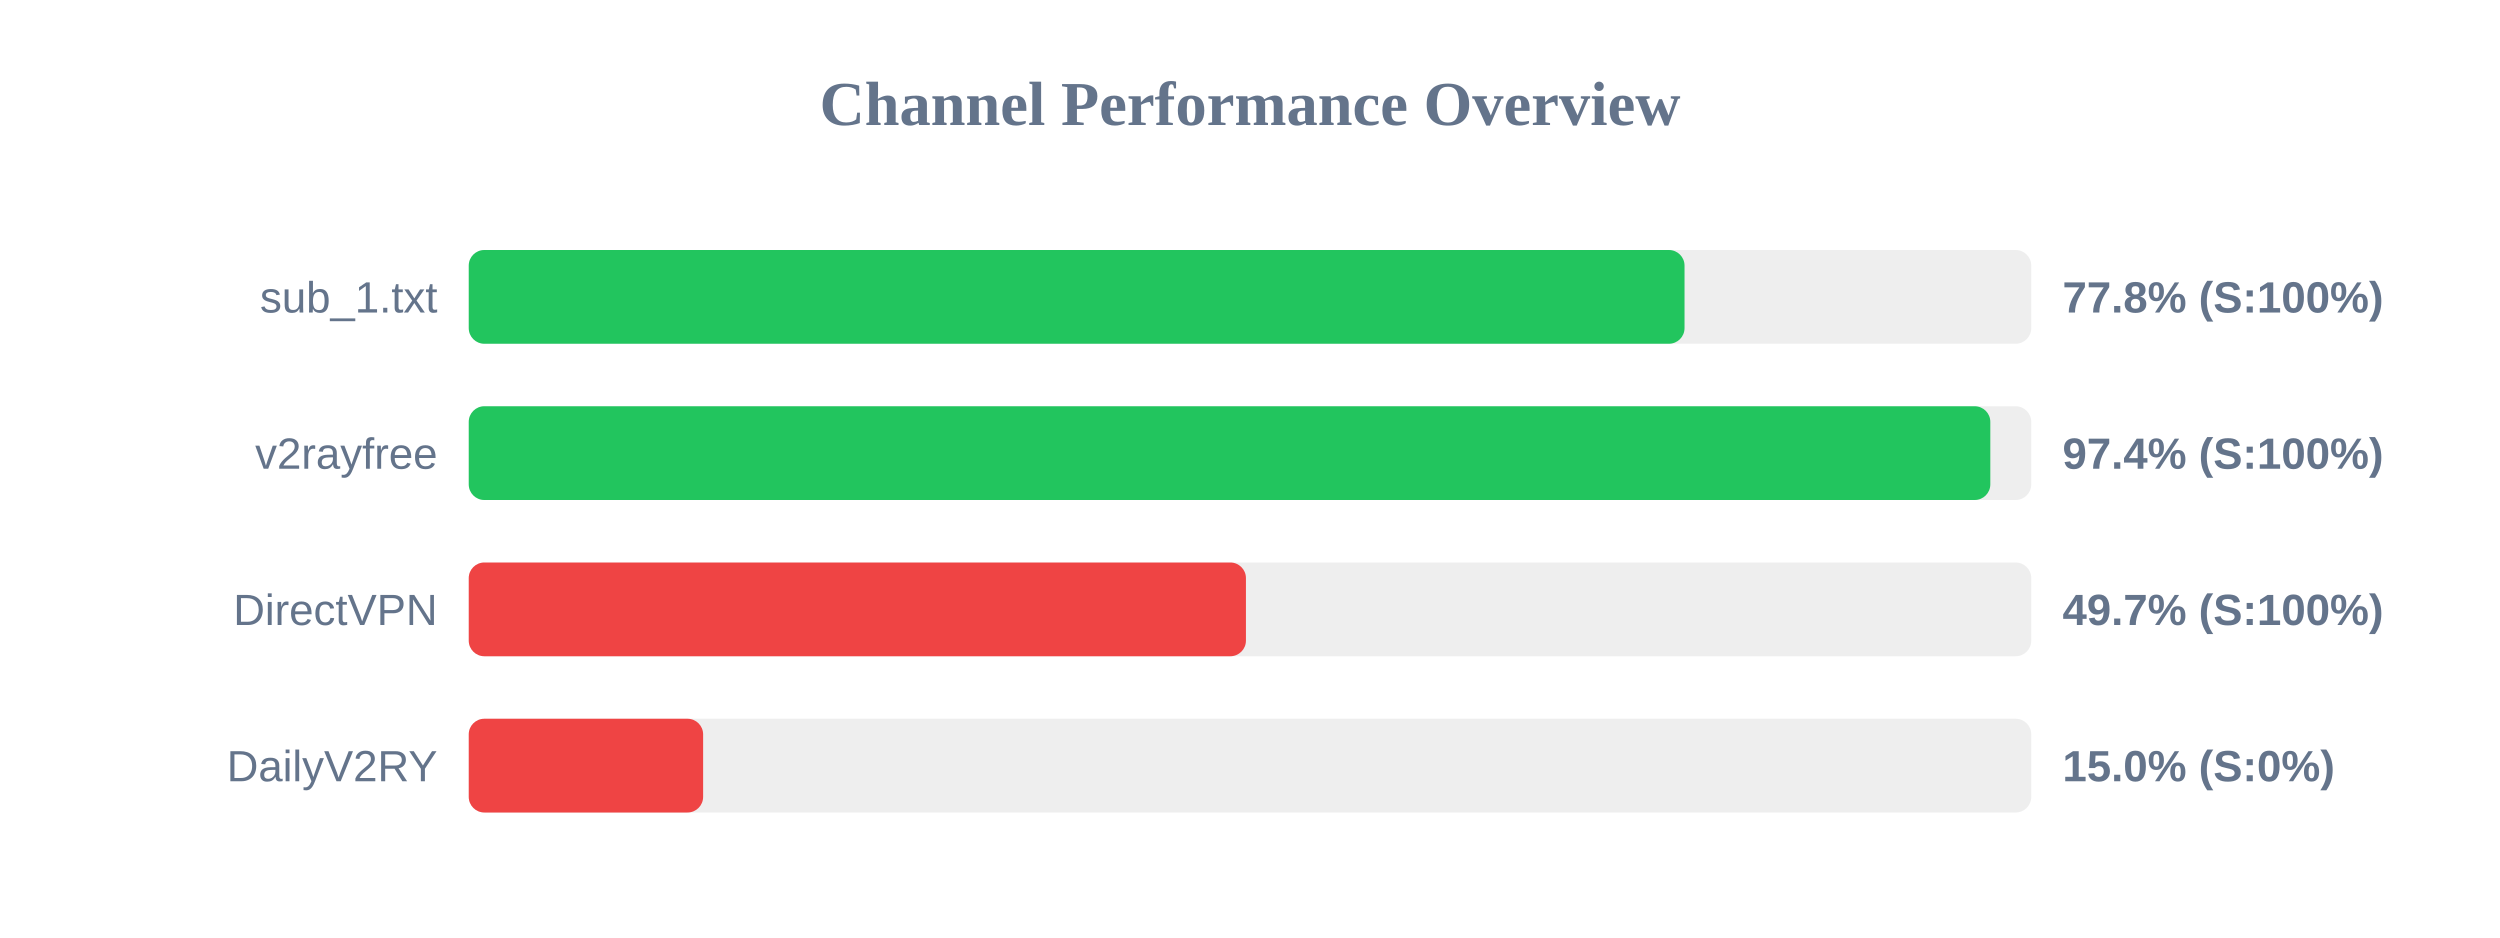
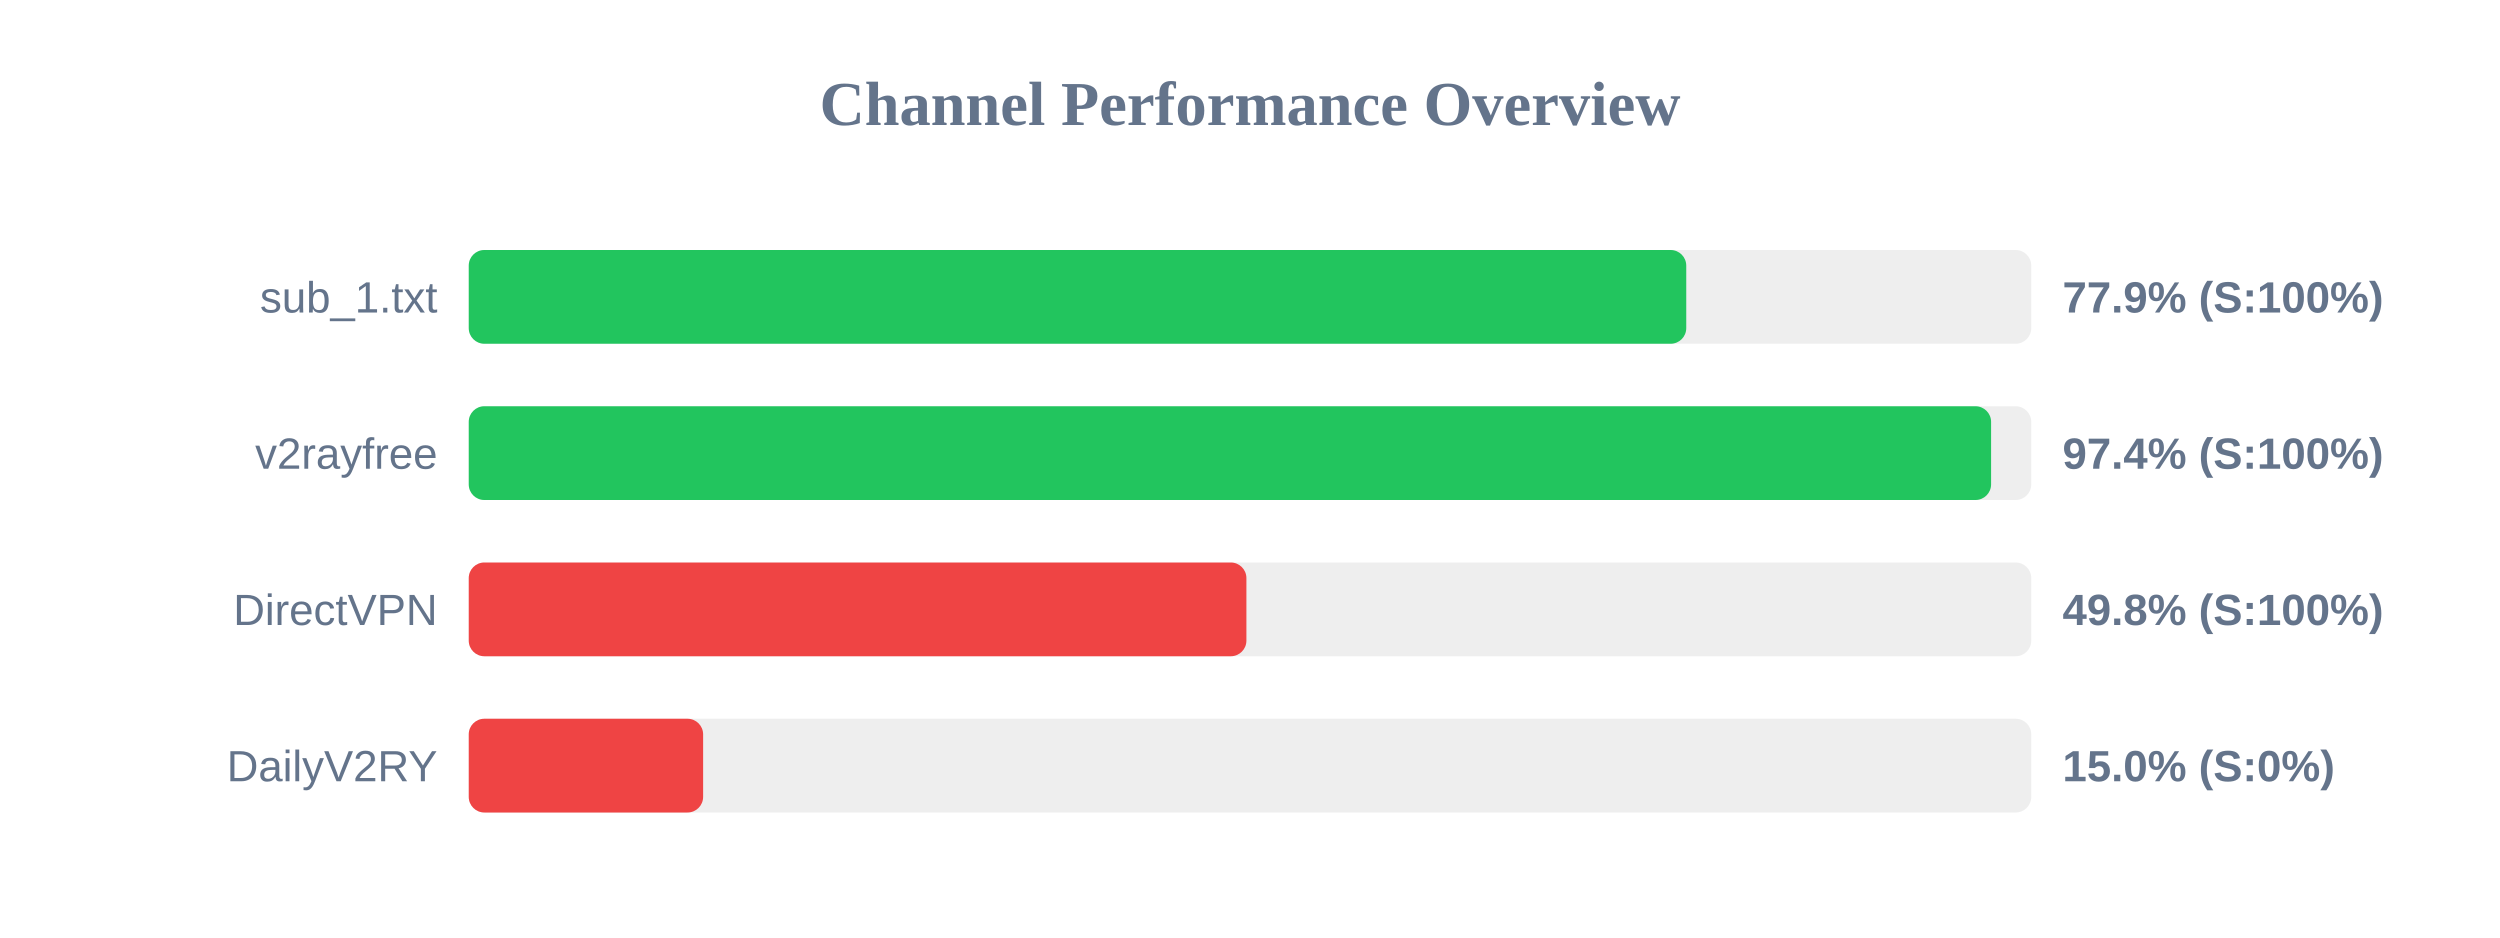
<svg xmlns="http://www.w3.org/2000/svg" width="800" height="300" version="1.1">
  <style>
        .row { font: 14px Arial; fill: #64748b; }
        .score { font: bold 14px Arial; fill: #64748b; }
    </style>
  <text x="400" y="40" text-anchor="middle" font-size="20px" font-weight="bold" fill="#64748b">Channel Performance Overview</text>
  <rect x="150" y="80" width="500" height="30" fill="#eee" rx="5" />
-   <rect x="150" y="80" width="389.05" height="30" fill="#22c55e" rx="5" />
+   <rect x="150" y="80" width="389.6" height="30" fill="#22c55e" rx="5" />
  <text x="140" y="100" text-anchor="end" class="row">sub_1.txt</text>
-   <text x="660" y="100" text-anchor="start" class="score">77.8% (S:100%)</text>
+   <text x="660" y="100" text-anchor="start" class="score">77.9% (S:100%)</text>
  <rect x="150" y="130" width="500" height="30" fill="#eee" rx="5" />
-   <rect x="150" y="130" width="486.9" height="30" fill="#22c55e" rx="5" />
+   <rect x="150" y="130" width="487.15" height="30" fill="#22c55e" rx="5" />
  <text x="140" y="150" text-anchor="end" class="row">v2rayfree</text>
  <text x="660" y="150" text-anchor="start" class="score">97.4% (S:100%)</text>
  <rect x="150" y="180" width="500" height="30" fill="#eee" rx="5" />
-   <rect x="150" y="180" width="248.7" height="30" fill="#ef4444" rx="5" />
+   <rect x="150" y="180" width="248.85" height="30" fill="#ef4444" rx="5" />
  <text x="140" y="200" text-anchor="end" class="row">DirectVPN</text>
-   <text x="660" y="200" text-anchor="start" class="score">49.7% (S:100%)</text>
+   <text x="660" y="200" text-anchor="start" class="score">49.8% (S:100%)</text>
  <rect x="150" y="230" width="500" height="30" fill="#eee" rx="5" />
  <rect x="150" y="230" width="75.0" height="30" fill="#ef4444" rx="5" />
  <text x="140" y="250" text-anchor="end" class="row">DailyV2RY</text>
  <text x="660" y="250" text-anchor="start" class="score">15.0% (S:0%)</text>
</svg>
